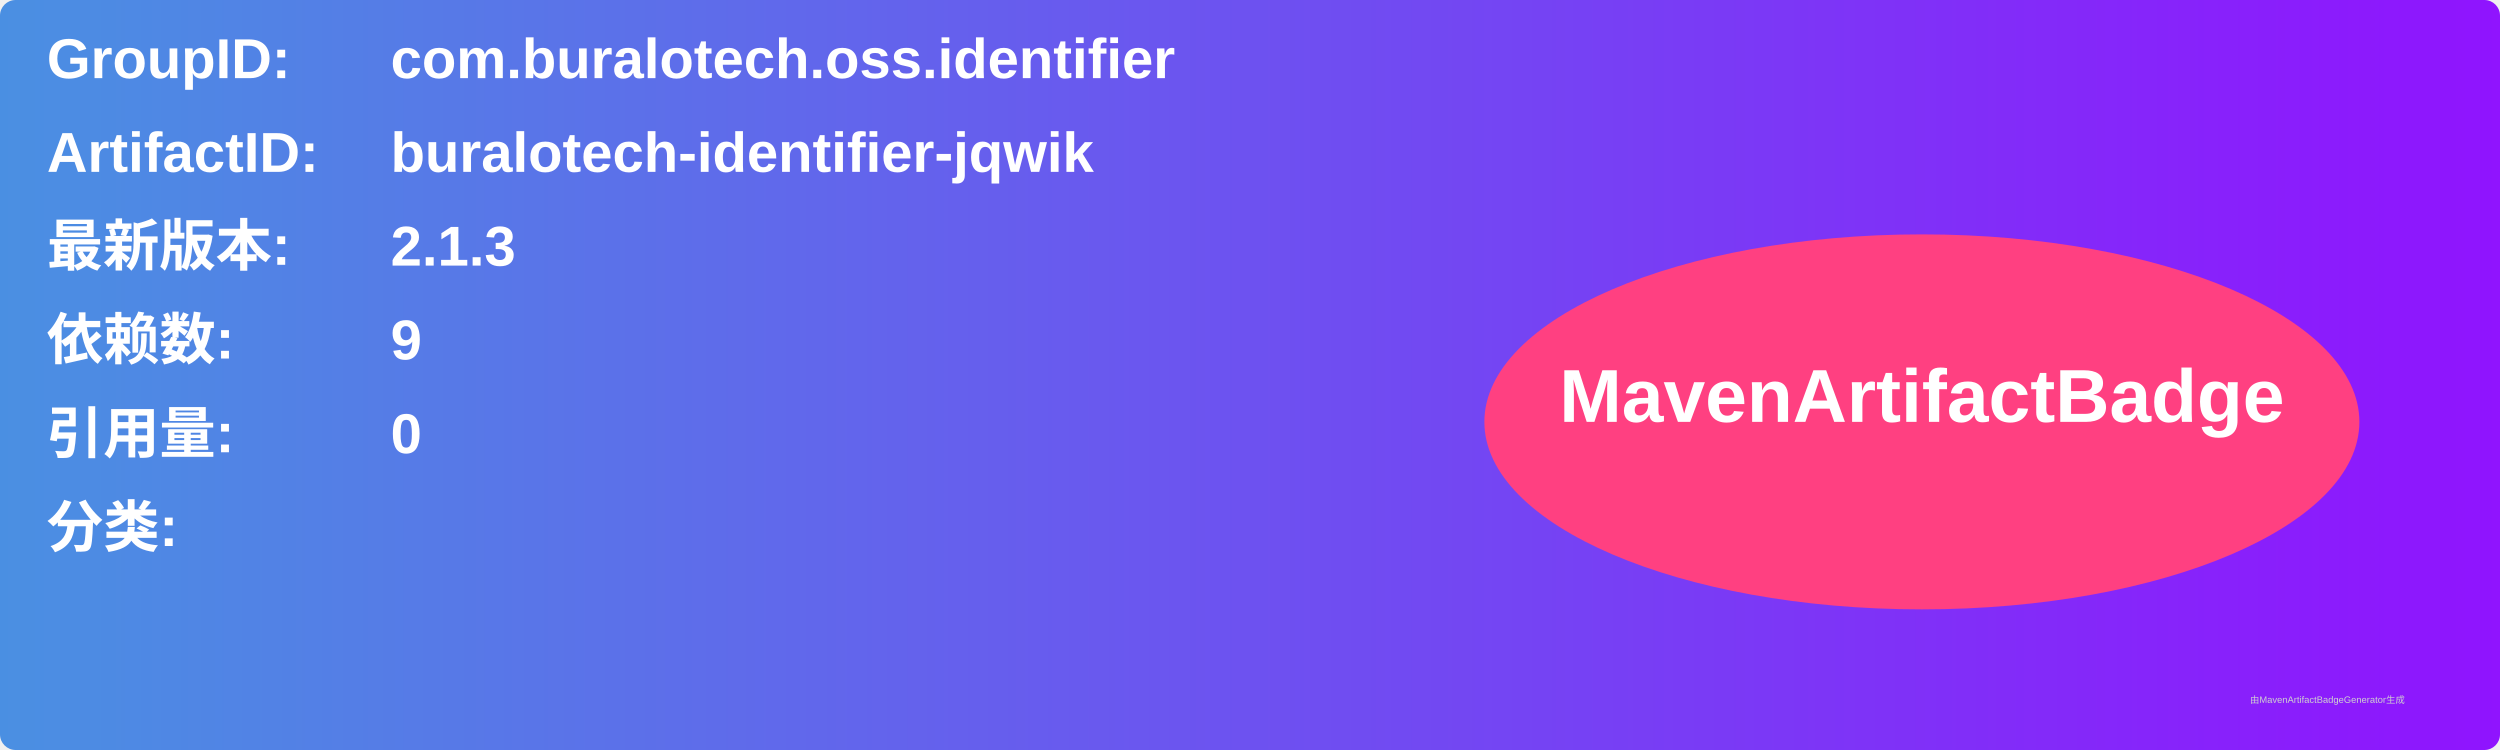
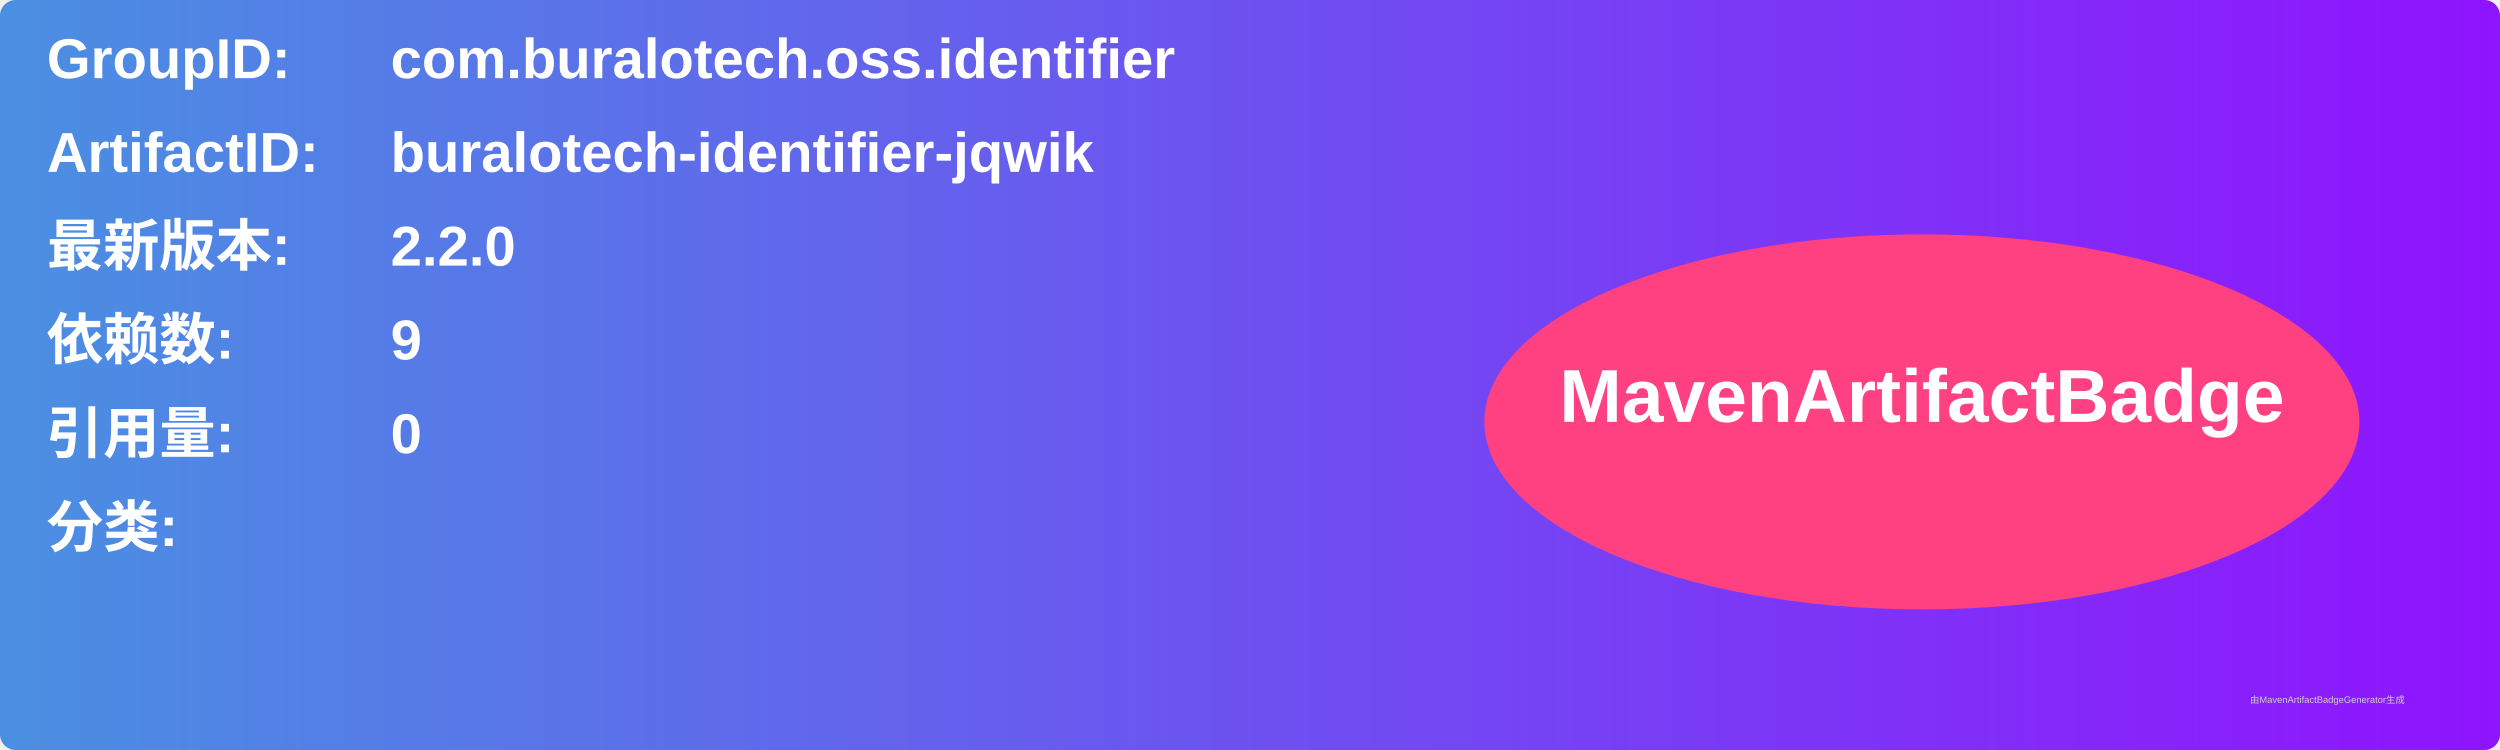
<svg xmlns="http://www.w3.org/2000/svg" width="800" height="240" viewBox="0 0 800 240">
  <linearGradient id="grad" x1="0%" y1="0%" x2="100%" y2="0%">
    <stop offset="0%" stop-color="#4a90e2" />
    <stop offset="100%" stop-color="#9013fe" />
  </linearGradient>
  <rect width="100%" height="100%" rx="5" ry="5" fill="url(#grad)" />
  <g transform="translate(15, 15)">
    <text x="0" y="10" font-family="Arial" font-size="18" fill="white" font-weight="bold" width="260">GroupID:</text>
    <text x="110" y="10" font-family="Arial" font-size="18" fill="white" font-weight="bold" width="460">com.buralotech.oss.identifier</text>
    <text x="0" y="40" font-family="Arial" font-size="18" fill="white" font-weight="bold" width="260">ArtifactID:</text>
    <text x="110" y="40" font-family="Arial" font-size="18" fill="white" font-weight="bold" width="460">buralotech-identifier-jqwik</text>
    <text x="0" y="70" font-family="Arial" font-size="18" fill="white" font-weight="bold">最新版本:</text>
    <text x="110" y="70" font-family="Arial" font-size="18" fill="white" font-weight="bold">
-       <tspan font-weight="bold">2.1.3</tspan>
+       <tspan font-weight="bold">2.2.0</tspan>
    </text>
    <text x="0" y="100" font-family="Arial" font-size="18" fill="white" font-weight="bold">依赖数: </text>
    <text x="110" y="100" font-family="Arial" font-size="18" fill="white">
      <tspan font-weight="bold">9</tspan>
    </text>
    <text x="0" y="130" font-family="Arial" font-size="18" fill="white" font-weight="bold">引用量: </text>
    <text x="110" y="130" font-family="Arial" font-size="18" fill="white">
      <tspan font-weight="bold">0</tspan>
    </text>
    <text x="0" y="160" font-family="Arial" font-size="18" fill="white" font-weight="bold">分类:</text>
    <text x="10" y="190" font-family="Arial" font-size="10" fill="white">
      <tspan font-weight="bold" />
    </text>
    <ellipse cx="600" cy="120" rx="140" ry="60" fill="#ff4081" />
    <text x="600" y="120" text-anchor="middle" font-family="Arial" font-size="24" fill="white" font-weight="bold">MavenArtifactBadge</text>
  </g>
  <text x="720" y="225" font-family="Arial" font-size="3" fill="#d0d0d0">由MavenArtifactBadgeGenerator生成</text>
</svg>
